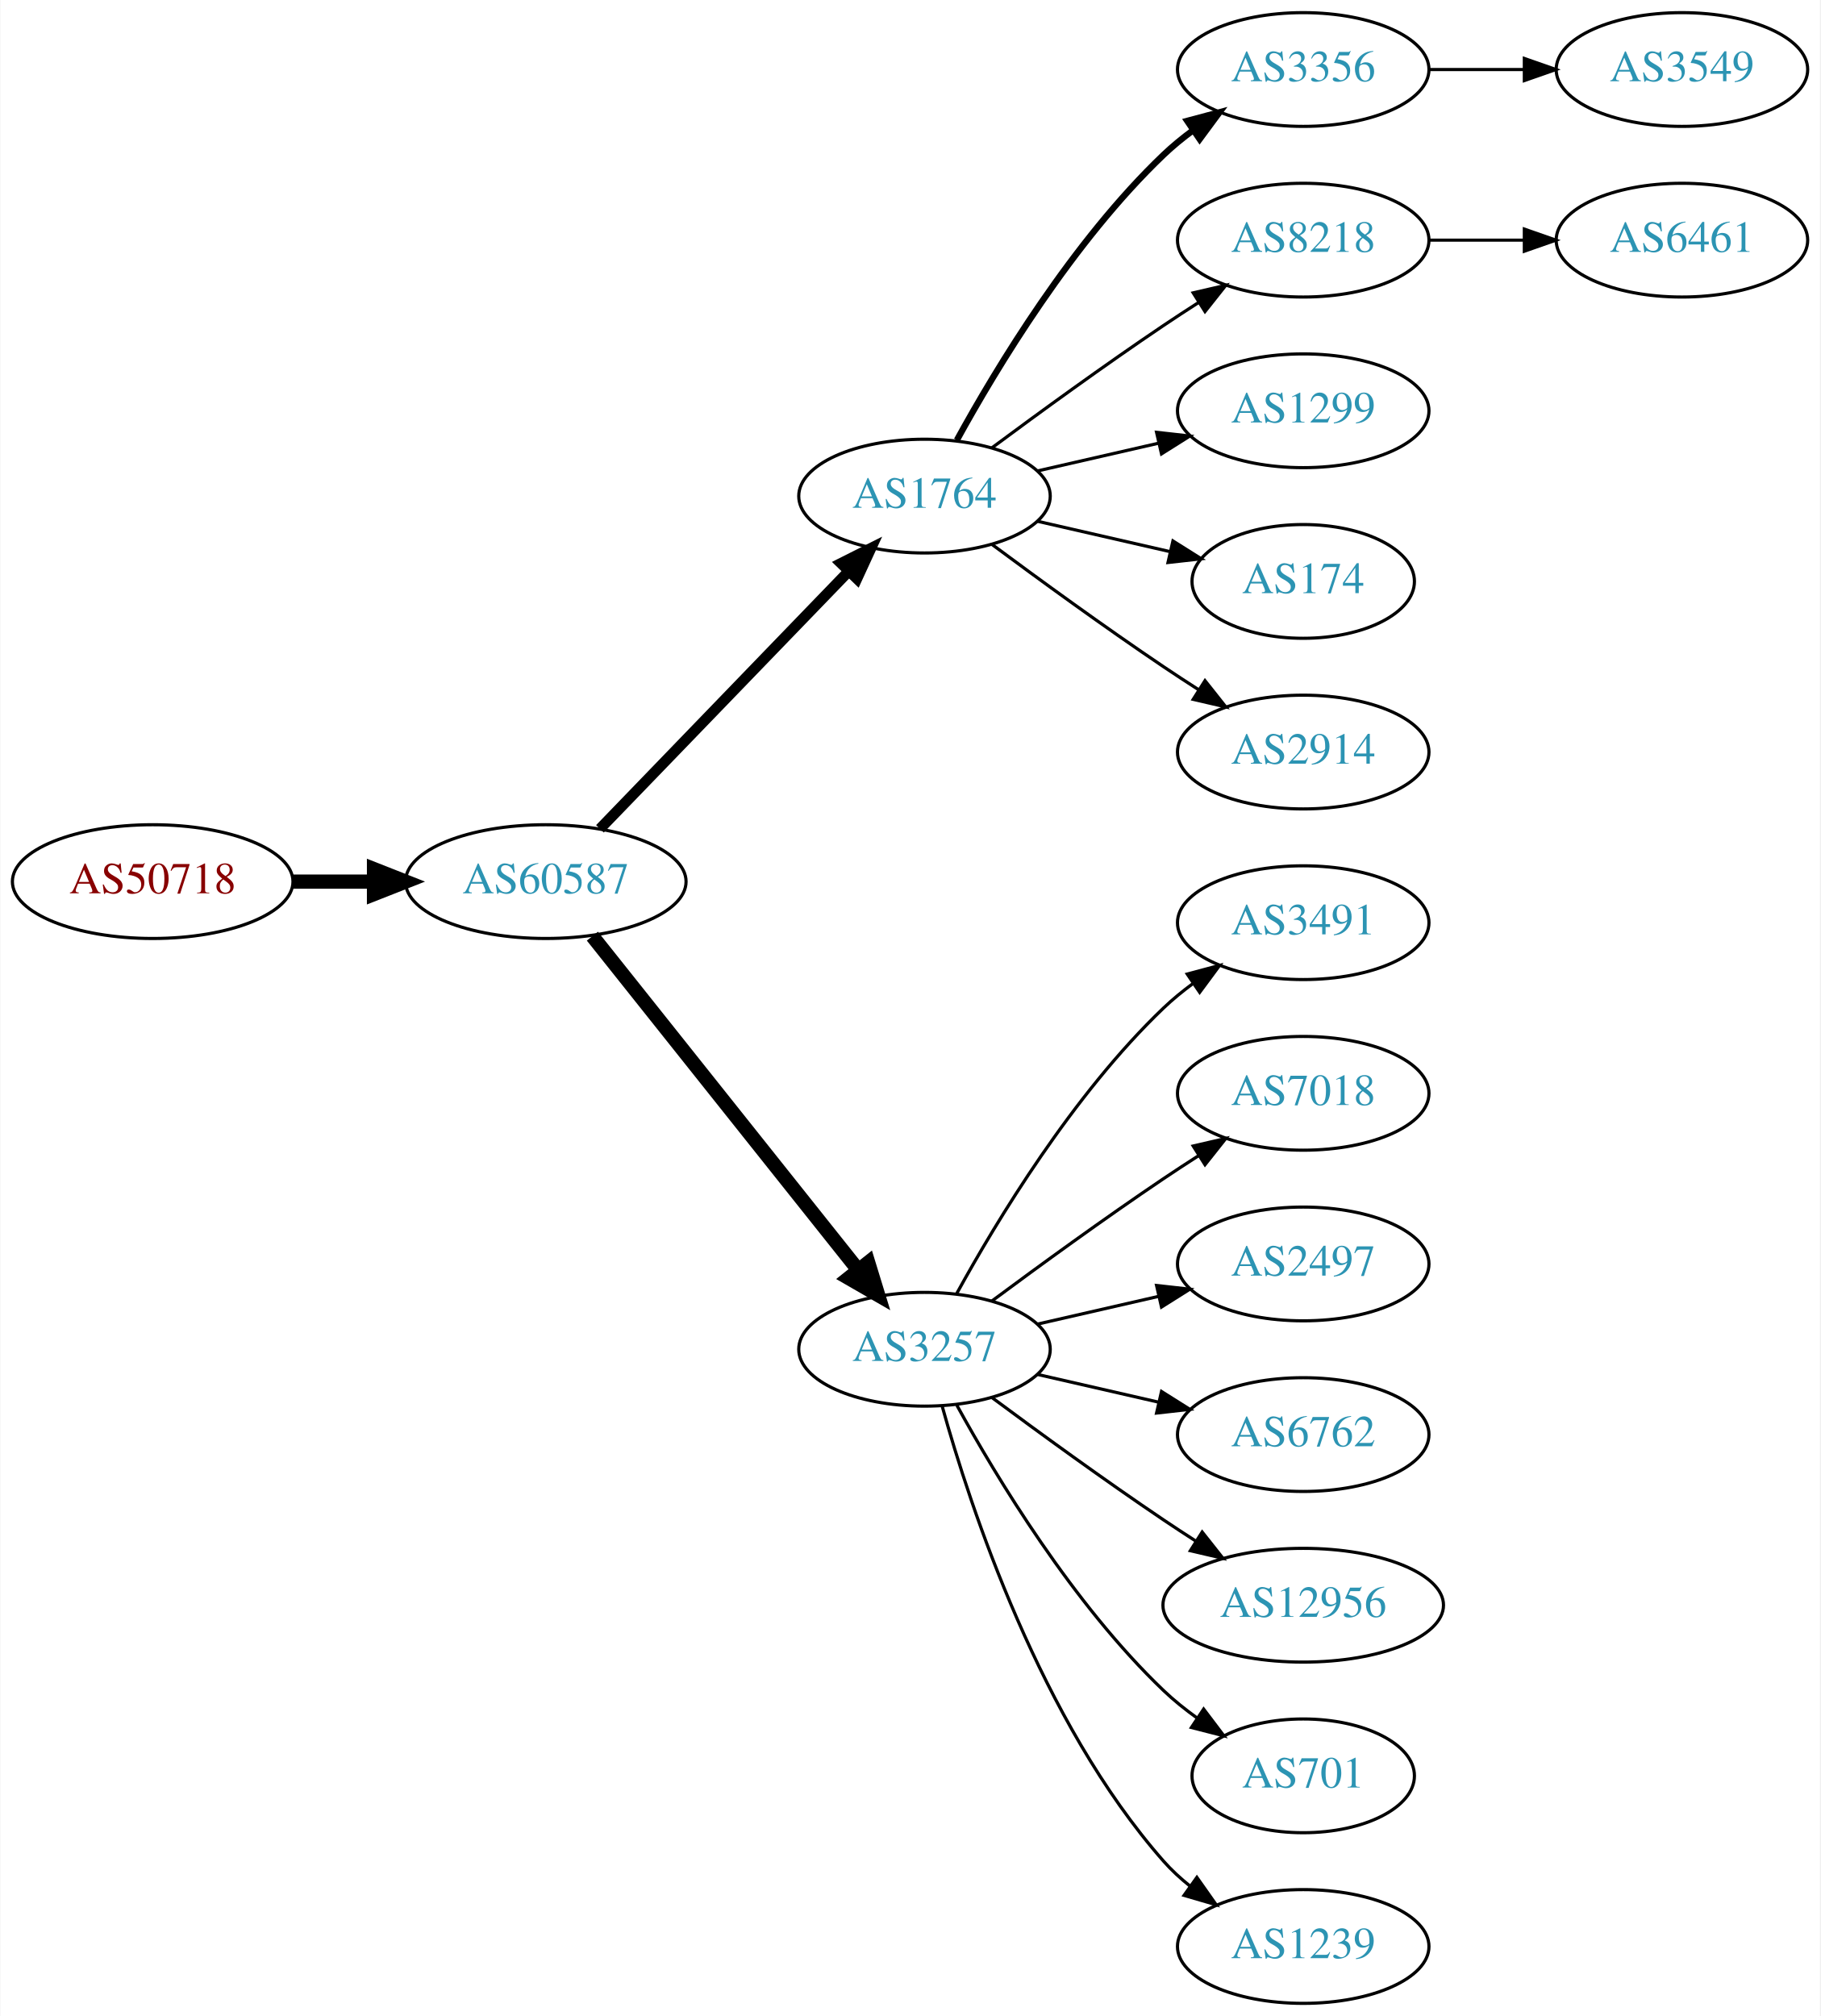
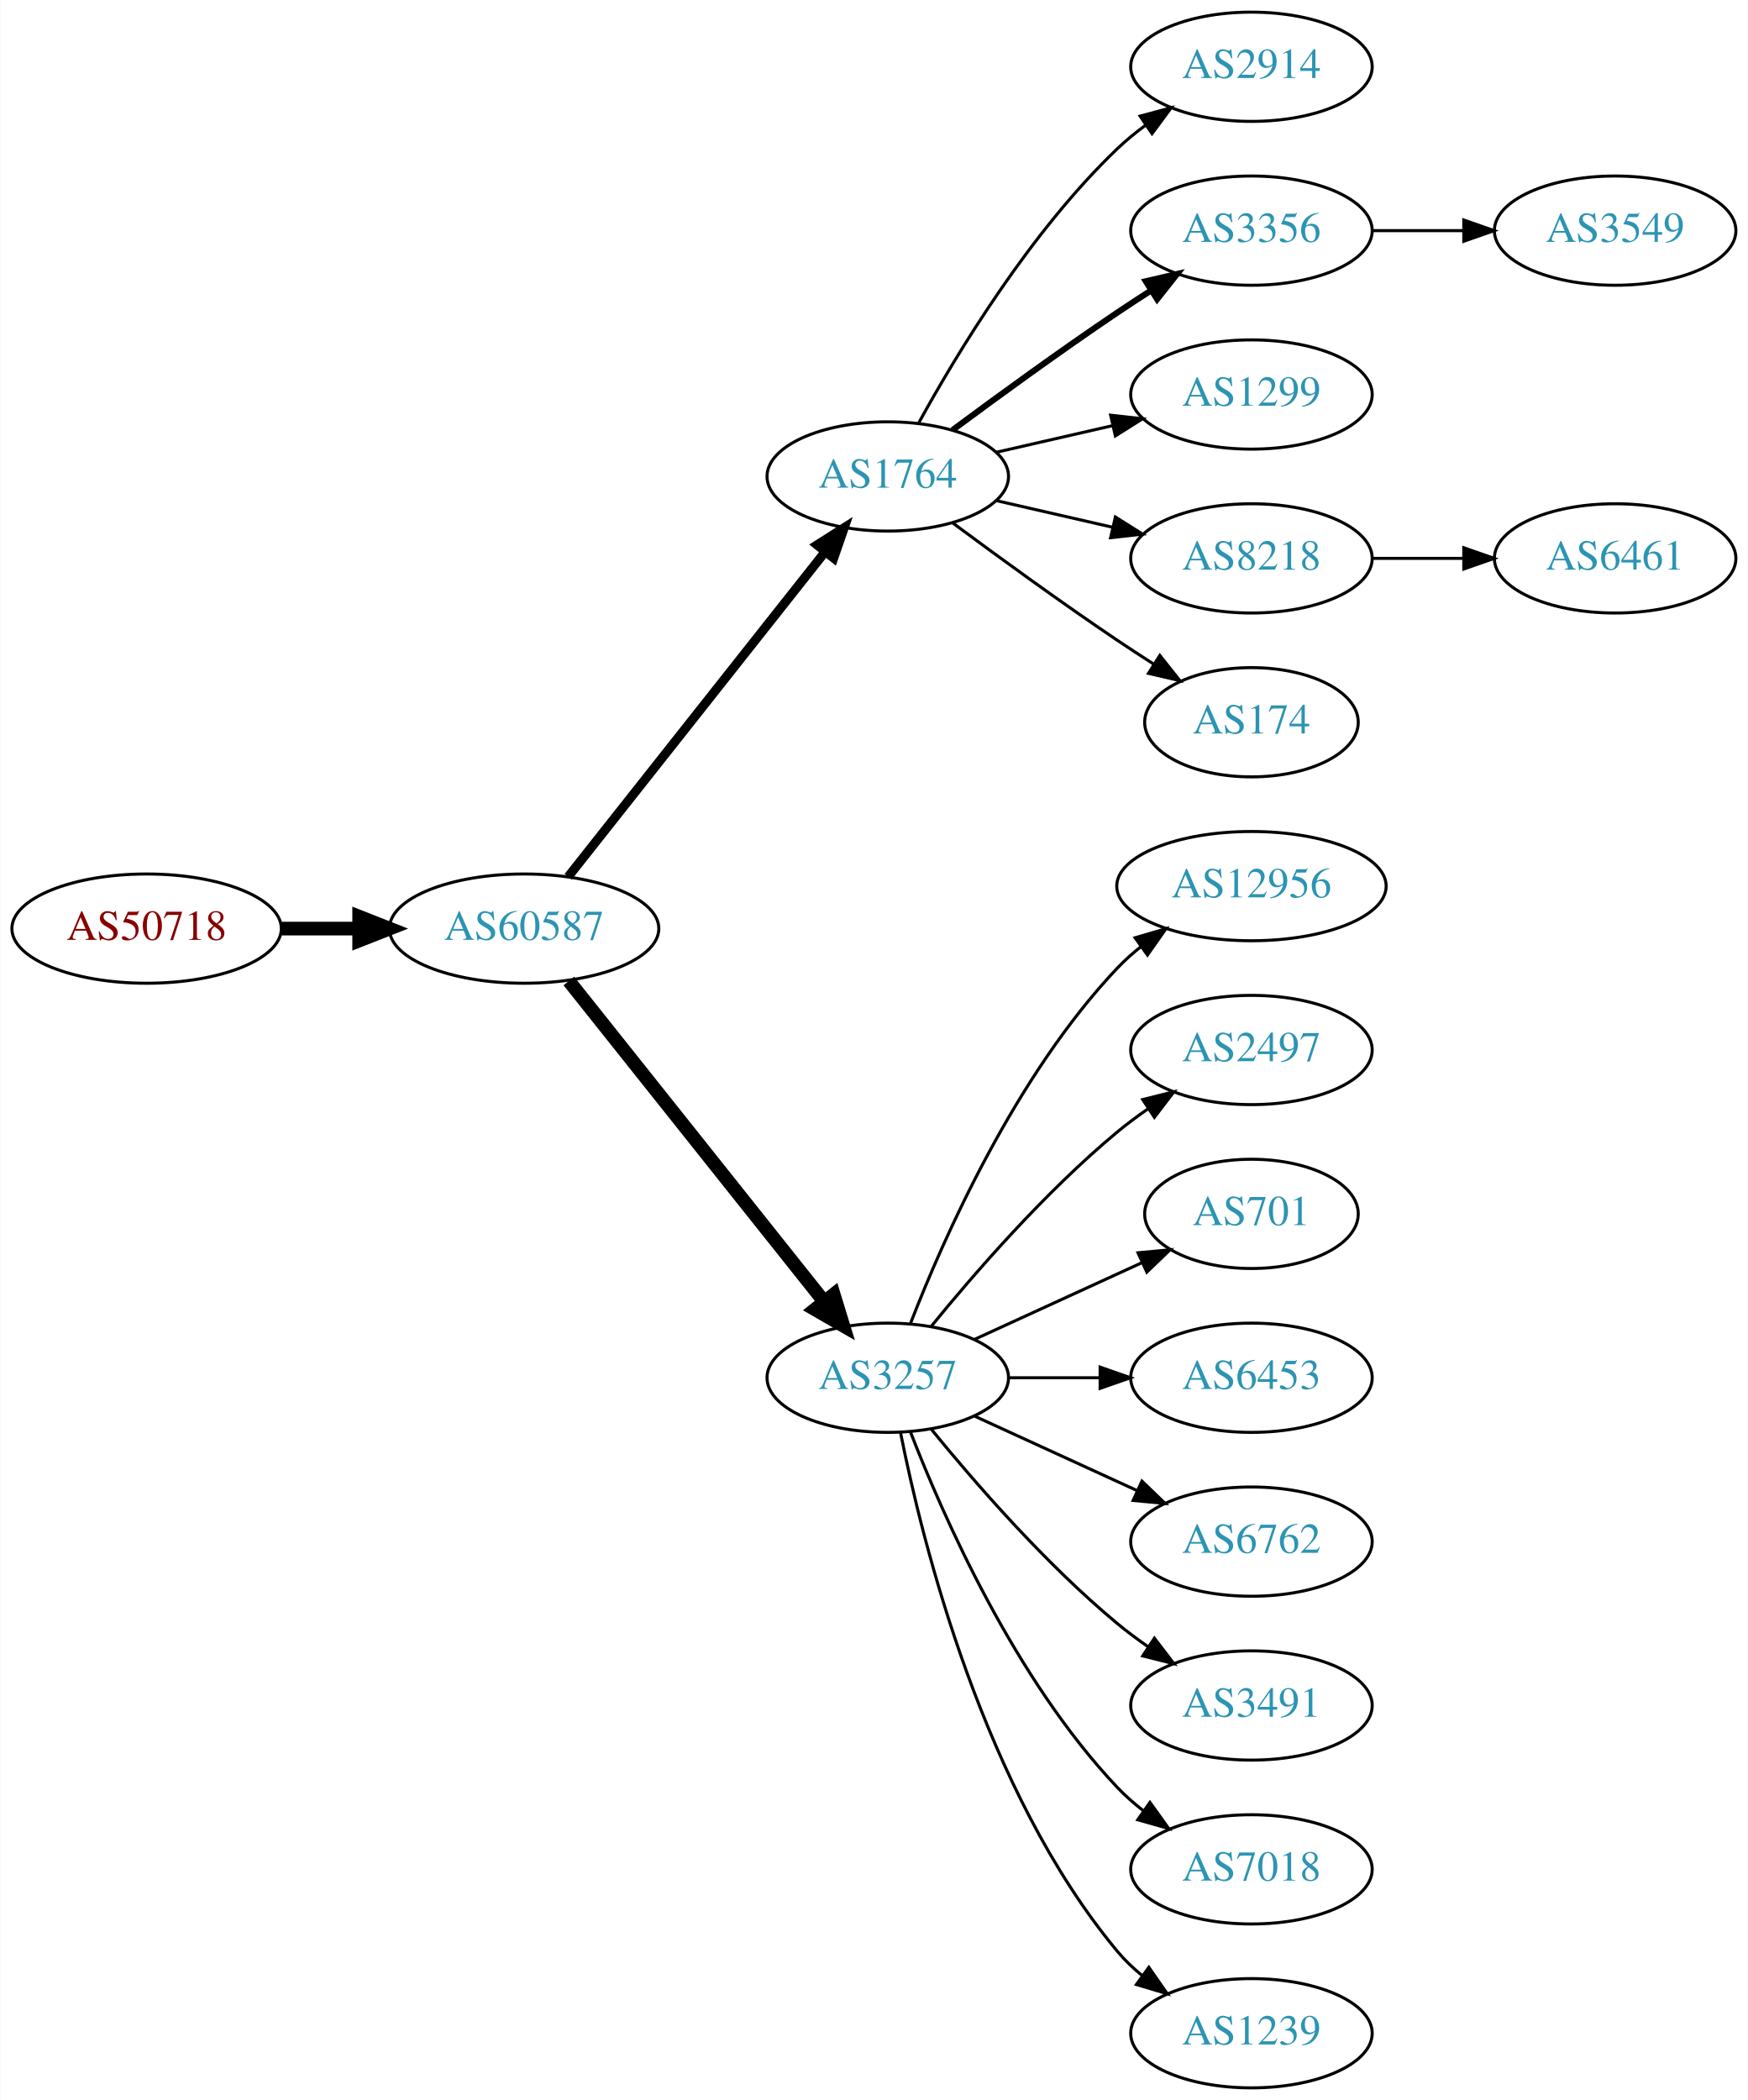
- <svg xmlns="http://www.w3.org/2000/svg" xmlns:xlink="http://www.w3.org/1999/xlink" width="576pt" height="638pt" viewBox="0.00 0.00 575.76 638.00">
-   <g id="graph0" class="graph" transform="scale(1 1) rotate(0) translate(4 634)">
-     <polygon fill="white" stroke="none" points="-4,4 -4,-634 571.762,-634 571.762,4 -4,4" />
+ <svg xmlns="http://www.w3.org/2000/svg" xmlns:xlink="http://www.w3.org/1999/xlink" width="576pt" height="692pt" viewBox="0.00 0.00 575.76 692.00">
+   <g id="graph0" class="graph" transform="scale(1 1) rotate(0) translate(4 688)">
+     <polygon fill="white" stroke="none" points="-4,4 -4,-688 571.762,-688 571.762,4 -4,4" />
    <g id="node1" class="node">
      <g id="a_node1">
        <a xlink:href="/asn/50718" xlink:title="AS50718 ~ Herrmann Fabian [AT]">
-           <ellipse fill="#ffffff" stroke="black" cx="44.196" cy="-355" rx="44.393" ry="18" />
-           <text text-anchor="middle" x="44.196" y="-351.3" font-family="Times,serif" font-size="14.00" fill="#880000">AS50718</text>
+           <ellipse fill="#ffffff" stroke="black" cx="44.196" cy="-382" rx="44.393" ry="18" />
+           <text text-anchor="middle" x="44.196" y="-378.3" font-family="Times,serif" font-size="14.00" fill="#880000">AS50718</text>
        </a>
      </g>
    </g>
    <g id="node2" class="node">
      <g id="a_node2">
        <a xlink:href="/asn/60587" xlink:title="AS60587 ~ XINON GmbH [AT]">
-           <ellipse fill="#ffffff" stroke="black" cx="168.588" cy="-355" rx="44.393" ry="18" />
-           <text text-anchor="middle" x="168.588" y="-351.3" font-family="Times,serif" font-size="14.00" fill="#2c94b3">AS60587</text>
+           <ellipse fill="#ffffff" stroke="black" cx="168.588" cy="-382" rx="44.393" ry="18" />
+           <text text-anchor="middle" x="168.588" y="-378.3" font-family="Times,serif" font-size="14.00" fill="#2c94b3">AS60587</text>
        </a>
      </g>
    </g>
    <g id="edge1" class="edge">
-       <path fill="none" stroke="black" stroke-width="4.5" d="M88.692,-355C96.898,-355 105.569,-355 114.041,-355" />
-       <polygon fill="black" stroke="black" stroke-width="4.5" points="114.233,-358.938 124.233,-355 114.233,-351.063 114.233,-358.938" />
+       <path fill="none" stroke="black" stroke-width="4.5" d="M88.692,-382C96.898,-382 105.569,-382 114.041,-382" />
+       <polygon fill="black" stroke="black" stroke-width="4.5" points="114.233,-385.938 124.233,-382 114.233,-378.063 114.233,-385.938" />
    </g>
    <g id="node3" class="node">
      <g id="a_node3">
        <a xlink:href="/asn/1764" xlink:title="AS1764 ~ NEXTLAYER-AS [AT]">
-           <ellipse fill="#ffffff" stroke="black" cx="288.431" cy="-477" rx="39.794" ry="18" />
-           <text text-anchor="middle" x="288.431" y="-473.3" font-family="Times,serif" font-size="14.00" fill="#2c94b3">AS1764</text>
+           <ellipse fill="#ffffff" stroke="black" cx="288.431" cy="-531" rx="39.794" ry="18" />
+           <text text-anchor="middle" x="288.431" y="-527.3" font-family="Times,serif" font-size="14.00" fill="#2c94b3">AS1764</text>
        </a>
      </g>
    </g>
    <g id="edge2" class="edge">
-       <path fill="none" stroke="black" stroke-width="3.375" d="M185.727,-371.708C206.09,-392.789 241.243,-429.183 264.418,-453.175" />
-       <polygon fill="black" stroke="black" stroke-width="3.375" points="262.022,-455.733 271.487,-460.494 267.057,-450.87 262.022,-455.733" />
+       <path fill="none" stroke="black" stroke-width="3" d="M183.106,-399.092C203.884,-425.364 243.775,-475.802 267.757,-506.125" />
+       <polygon fill="black" stroke="black" stroke-width="3" points="265.122,-508.435 274.07,-514.107 270.612,-504.093 265.122,-508.435" />
    </g>
    <g id="node4" class="node">
      <g id="a_node4">
        <a xlink:href="/asn/3257" xlink:title="AS3257 ~ GTT [DE]">
-           <ellipse fill="#ffffff" stroke="black" cx="288.431" cy="-207" rx="39.794" ry="18" />
-           <text text-anchor="middle" x="288.431" y="-203.3" font-family="Times,serif" font-size="14.00" fill="#2c94b3">AS3257</text>
+           <ellipse fill="#ffffff" stroke="black" cx="288.431" cy="-234" rx="39.794" ry="18" />
+           <text text-anchor="middle" x="288.431" y="-230.3" font-family="Times,serif" font-size="14.00" fill="#2c94b3">AS3257</text>
        </a>
      </g>
    </g>
    <g id="edge3" class="edge">
-       <path fill="none" stroke="black" stroke-width="4.5" d="M183.337,-337.733C204.093,-311.666 243.538,-262.126 267.462,-232.079" />
-       <polygon fill="black" stroke="black" stroke-width="4.5" points="270.621,-234.433 273.77,-224.157 264.46,-229.528 270.621,-234.433" />
+       <path fill="none" stroke="black" stroke-width="4.5" d="M183.337,-364.733C204.093,-338.666 243.538,-289.126 267.462,-259.079" />
+       <polygon fill="black" stroke="black" stroke-width="4.5" points="270.621,-261.433 273.77,-251.157 264.46,-256.528 270.621,-261.433" />
    </g>
    <g id="node5" class="node">
      <g id="a_node5">
+         <a xlink:href="/asn/2914" xlink:title="AS2914 ~ NTT America, Inc. [US]">
+           <ellipse fill="#ffffff" stroke="black" cx="408.273" cy="-666" rx="39.794" ry="18" />
+           <text text-anchor="middle" x="408.273" y="-662.3" font-family="Times,serif" font-size="14.00" fill="#2c94b3">AS2914</text>
+         </a>
+       </g>
+     </g>
+     <g id="edge4" class="edge">
+       <path fill="none" stroke="black" d="M298.672,-548.713C311.218,-571.561 335.394,-611.611 364.077,-639 366.946,-641.739 370.134,-644.347 373.443,-646.785" />
+       <polygon fill="black" stroke="black" points="371.567,-649.742 381.803,-652.477 375.507,-643.956 371.567,-649.742" />
+     </g>
+     <g id="node6" class="node">
+       <g id="a_node6">
        <a xlink:href="/asn/3356" xlink:title="AS3356 ~ Level 3 Parent, LLC [US]">
          <ellipse fill="#ffffff" stroke="black" cx="408.273" cy="-612" rx="39.794" ry="18" />
          <text text-anchor="middle" x="408.273" y="-608.3" font-family="Times,serif" font-size="14.00" fill="#2c94b3">AS3356</text>
        </a>
      </g>
    </g>
-     <g id="edge4" class="edge">
-       <path fill="none" stroke="black" stroke-width="2" d="M298.672,-494.713C311.218,-517.561 335.394,-557.611 364.077,-585 366.946,-587.739 370.134,-590.347 373.443,-592.785" />
-       <polygon fill="black" stroke="black" stroke-width="2" points="371.567,-595.742 381.803,-598.477 375.507,-589.956 371.567,-595.742" />
-     </g>
-     <g id="node6" class="node">
-       <g id="a_node6">
-         <a xlink:href="/asn/8218" xlink:title="AS8218 ~ legacy Neotelecoms [FR]">
-           <ellipse fill="#ffffff" stroke="black" cx="408.273" cy="-558" rx="39.794" ry="18" />
-           <text text-anchor="middle" x="408.273" y="-554.3" font-family="Times,serif" font-size="14.00" fill="#2c94b3">AS8218</text>
-         </a>
-       </g>
-     </g>
    <g id="edge5" class="edge">
-       <path fill="none" stroke="black" d="M309.761,-492.277C324.623,-503.304 345.368,-518.407 364.077,-531 367.626,-533.389 371.377,-535.839 375.125,-538.242" />
-       <polygon fill="black" stroke="black" points="373.451,-541.325 383.774,-543.712 377.193,-535.409 373.451,-541.325" />
+       <path fill="none" stroke="black" stroke-width="2" d="M309.761,-546.277C324.623,-557.304 345.368,-572.407 364.077,-585 367.626,-587.389 371.377,-589.839 375.125,-592.242" />
+       <polygon fill="black" stroke="black" stroke-width="2" points="373.451,-595.325 383.774,-597.712 377.193,-589.409 373.451,-595.325" />
    </g>
    <g id="node7" class="node">
      <g id="a_node7">
        <a xlink:href="/asn/1299" xlink:title="AS1299 ~ Telia Carrier [EU]">
-           <ellipse fill="#ffffff" stroke="black" cx="408.273" cy="-504" rx="39.794" ry="18" />
-           <text text-anchor="middle" x="408.273" y="-500.3" font-family="Times,serif" font-size="14.00" fill="#2c94b3">AS1299</text>
+           <ellipse fill="#ffffff" stroke="black" cx="408.273" cy="-558" rx="39.794" ry="18" />
+           <text text-anchor="middle" x="408.273" y="-554.3" font-family="Times,serif" font-size="14.00" fill="#2c94b3">AS1299</text>
        </a>
      </g>
    </g>
    <g id="edge6" class="edge">
-       <path fill="none" stroke="black" d="M324.15,-484.955C336.15,-487.704 349.771,-490.825 362.463,-493.733" />
-       <polygon fill="black" stroke="black" points="361.866,-497.187 372.395,-496.009 363.429,-490.364 361.866,-497.187" />
+       <path fill="none" stroke="black" d="M324.15,-538.955C336.15,-541.704 349.771,-544.825 362.463,-547.733" />
+       <polygon fill="black" stroke="black" points="361.866,-551.187 372.395,-550.009 363.429,-544.364 361.866,-551.187" />
    </g>
    <g id="node8" class="node">
      <g id="a_node8">
+         <a xlink:href="/asn/8218" xlink:title="AS8218 ~ legacy Neotelecoms [FR]">
+           <ellipse fill="#ffffff" stroke="black" cx="408.273" cy="-504" rx="39.794" ry="18" />
+           <text text-anchor="middle" x="408.273" y="-500.3" font-family="Times,serif" font-size="14.00" fill="#2c94b3">AS8218</text>
+         </a>
+       </g>
+     </g>
+     <g id="edge7" class="edge">
+       <path fill="none" stroke="black" d="M324.15,-523.045C336.15,-520.296 349.771,-517.175 362.463,-514.267" />
+       <polygon fill="black" stroke="black" points="363.429,-517.636 372.395,-511.991 361.866,-510.813 363.429,-517.636" />
+     </g>
+     <g id="node9" class="node">
+       <g id="a_node9">
        <a xlink:href="/asn/174" xlink:title="AS174 ~ Cogent Communications [US]">
          <ellipse fill="#ffffff" stroke="black" cx="408.273" cy="-450" rx="35.194" ry="18" />
          <text text-anchor="middle" x="408.273" y="-446.3" font-family="Times,serif" font-size="14.00" fill="#2c94b3">AS174</text>
        </a>
      </g>
    </g>
-     <g id="edge7" class="edge">
-       <path fill="none" stroke="black" d="M324.15,-469.045C337.243,-466.045 352.265,-462.604 365.906,-459.478" />
-       <polygon fill="black" stroke="black" points="367.047,-462.807 376.013,-457.162 365.484,-455.984 367.047,-462.807" />
-     </g>
-     <g id="node9" class="node">
-       <g id="a_node9">
-         <a xlink:href="/asn/2914" xlink:title="AS2914 ~ NTT America, Inc. [US]">
-           <ellipse fill="#ffffff" stroke="black" cx="408.273" cy="-396" rx="39.794" ry="18" />
-           <text text-anchor="middle" x="408.273" y="-392.3" font-family="Times,serif" font-size="14.00" fill="#2c94b3">AS2914</text>
-         </a>
-       </g>
-     </g>
    <g id="edge8" class="edge">
-       <path fill="none" stroke="black" d="M309.761,-461.723C324.623,-450.696 345.368,-435.593 364.077,-423 367.626,-420.611 371.377,-418.161 375.125,-415.758" />
-       <polygon fill="black" stroke="black" points="377.193,-418.591 383.774,-410.288 373.451,-412.675 377.193,-418.591" />
+       <path fill="none" stroke="black" d="M309.761,-515.723C324.623,-504.696 345.368,-489.593 364.077,-477 367.895,-474.431 371.945,-471.79 375.975,-469.214" />
+       <polygon fill="black" stroke="black" points="378.079,-472.025 384.669,-463.729 374.344,-466.105 378.079,-472.025" />
+     </g>
+     <g id="node10" class="node">
+       <g id="a_node10">
+         <a xlink:href="/asn/12956" xlink:title="AS12956 ~ TELXIUS [ES]">
+           <ellipse fill="#ffffff" stroke="black" cx="408.273" cy="-396" rx="44.393" ry="18" />
+           <text text-anchor="middle" x="408.273" y="-392.3" font-family="Times,serif" font-size="14.00" fill="#2c94b3">AS12956</text>
+         </a>
+       </g>
+     </g>
+     <g id="edge9" class="edge">
+       <path fill="none" stroke="black" d="M295.954,-251.994C306.704,-279.728 330.362,-333.429 364.077,-369 366.461,-371.515 369.128,-373.893 371.934,-376.117" />
+       <polygon fill="black" stroke="black" points="369.928,-378.985 380.096,-381.961 374.003,-373.293 369.928,-378.985" />
+     </g>
+     <g id="node11" class="node">
+       <g id="a_node11">
+         <a xlink:href="/asn/2497" xlink:title="AS2497 ~ Internet Initiative Japan Inc. [JP]">
+           <ellipse fill="#ffffff" stroke="black" cx="408.273" cy="-342" rx="39.794" ry="18" />
+           <text text-anchor="middle" x="408.273" y="-338.3" font-family="Times,serif" font-size="14.00" fill="#2c94b3">AS2497</text>
+         </a>
+       </g>
+     </g>
+     <g id="edge10" class="edge">
+       <path fill="none" stroke="black" d="M302.85,-251.065C316.964,-268.375 340.379,-295.345 364.077,-315 367.294,-317.668 370.794,-320.27 374.365,-322.741" />
+       <polygon fill="black" stroke="black" points="372.442,-325.666 382.721,-328.236 376.288,-319.817 372.442,-325.666" />
    </g>
    <g id="node12" class="node">
      <g id="a_node12">
-         <a xlink:href="/asn/3491" xlink:title="AS3491 ~ PCCW Global, Inc. [US]">
-           <ellipse fill="#ffffff" stroke="black" cx="408.273" cy="-342" rx="39.794" ry="18" />
-           <text text-anchor="middle" x="408.273" y="-338.3" font-family="Times,serif" font-size="14.00" fill="#2c94b3">AS3491</text>
+         <a xlink:href="/asn/701" xlink:title="AS701 ~ UUNET [US]">
+           <ellipse fill="#ffffff" stroke="black" cx="408.273" cy="-288" rx="35.194" ry="18" />
+           <text text-anchor="middle" x="408.273" y="-284.3" font-family="Times,serif" font-size="14.00" fill="#2c94b3">AS701</text>
        </a>
      </g>
    </g>
    <g id="edge11" class="edge">
-       <path fill="none" stroke="black" d="M298.672,-224.713C311.218,-247.561 335.394,-287.611 364.077,-315 366.946,-317.739 370.134,-320.347 373.443,-322.785" />
-       <polygon fill="black" stroke="black" points="371.567,-325.742 381.803,-328.477 375.507,-319.956 371.567,-325.742" />
+       <path fill="none" stroke="black" d="M317.06,-246.661C333.476,-254.183 354.457,-263.798 372.054,-271.861" />
+       <polygon fill="black" stroke="black" points="370.883,-275.174 381.432,-276.158 373.799,-268.811 370.883,-275.174" />
    </g>
    <g id="node13" class="node">
      <g id="a_node13">
-         <a xlink:href="/asn/7018" xlink:title="AS7018 ~ AT&amp;T Services, Inc. [US]">
-           <ellipse fill="#ffffff" stroke="black" cx="408.273" cy="-288" rx="39.794" ry="18" />
-           <text text-anchor="middle" x="408.273" y="-284.3" font-family="Times,serif" font-size="14.00" fill="#2c94b3">AS7018</text>
+         <a xlink:href="/asn/6453" xlink:title="AS6453 ~ TATA COMMUNICATIONS (AMERICA) INC [US]">
+           <ellipse fill="#ffffff" stroke="black" cx="408.273" cy="-234" rx="39.794" ry="18" />
+           <text text-anchor="middle" x="408.273" y="-230.3" font-family="Times,serif" font-size="14.00" fill="#2c94b3">AS6453</text>
        </a>
      </g>
    </g>
    <g id="edge12" class="edge">
-       <path fill="none" stroke="black" d="M309.761,-222.277C324.623,-233.304 345.368,-248.407 364.077,-261 367.626,-263.389 371.377,-265.839 375.125,-268.242" />
-       <polygon fill="black" stroke="black" points="373.451,-271.325 383.774,-273.712 377.193,-265.409 373.451,-271.325" />
+       <path fill="none" stroke="black" d="M328.343,-234C337.897,-234 348.246,-234 358.209,-234" />
+       <polygon fill="black" stroke="black" points="358.402,-237.5 368.402,-234 358.402,-230.5 358.402,-237.5" />
    </g>
    <g id="node14" class="node">
      <g id="a_node14">
-         <a xlink:href="/asn/2497" xlink:title="AS2497 ~ Internet Initiative Japan Inc. [JP]">
-           <ellipse fill="#ffffff" stroke="black" cx="408.273" cy="-234" rx="39.794" ry="18" />
-           <text text-anchor="middle" x="408.273" y="-230.3" font-family="Times,serif" font-size="14.00" fill="#2c94b3">AS2497</text>
-         </a>
-       </g>
-     </g>
-     <g id="edge13" class="edge">
-       <path fill="none" stroke="black" d="M324.15,-214.955C336.15,-217.704 349.771,-220.825 362.463,-223.733" />
-       <polygon fill="black" stroke="black" points="361.866,-227.187 372.395,-226.009 363.429,-220.364 361.866,-227.187" />
-     </g>
-     <g id="node15" class="node">
-       <g id="a_node15">
        <a xlink:href="/asn/6762" xlink:title="AS6762 ~ TELECOM ITALIA SPARKLE S.p.A. [IT]">
          <ellipse fill="#ffffff" stroke="black" cx="408.273" cy="-180" rx="39.794" ry="18" />
          <text text-anchor="middle" x="408.273" y="-176.3" font-family="Times,serif" font-size="14.00" fill="#2c94b3">AS6762</text>
        </a>
      </g>
    </g>
+     <g id="edge13" class="edge">
+       <path fill="none" stroke="black" d="M317.06,-221.339C333.017,-214.027 353.287,-204.739 370.57,-196.819" />
+       <polygon fill="black" stroke="black" points="372.185,-199.929 379.818,-192.581 369.269,-193.565 372.185,-199.929" />
+     </g>
+     <g id="node15" class="node">
+       <g id="a_node15">
+         <a xlink:href="/asn/3491" xlink:title="AS3491 ~ PCCW Global, Inc. [US]">
+           <ellipse fill="#ffffff" stroke="black" cx="408.273" cy="-126" rx="39.794" ry="18" />
+           <text text-anchor="middle" x="408.273" y="-122.3" font-family="Times,serif" font-size="14.00" fill="#2c94b3">AS3491</text>
+         </a>
+       </g>
+     </g>
    <g id="edge14" class="edge">
-       <path fill="none" stroke="black" d="M324.15,-199.045C336.15,-196.296 349.771,-193.175 362.463,-190.267" />
-       <polygon fill="black" stroke="black" points="363.429,-193.636 372.395,-187.991 361.866,-186.813 363.429,-193.636" />
+       <path fill="none" stroke="black" d="M302.85,-216.935C316.964,-199.625 340.379,-172.655 364.077,-153 367.294,-150.332 370.794,-147.73 374.365,-145.259" />
+       <polygon fill="black" stroke="black" points="376.288,-148.183 382.721,-139.764 372.442,-142.334 376.288,-148.183" />
    </g>
    <g id="node16" class="node">
      <g id="a_node16">
-         <a xlink:href="/asn/12956" xlink:title="AS12956 ~ TELXIUS [ES]">
-           <ellipse fill="#ffffff" stroke="black" cx="408.273" cy="-126" rx="44.393" ry="18" />
-           <text text-anchor="middle" x="408.273" y="-122.3" font-family="Times,serif" font-size="14.00" fill="#2c94b3">AS12956</text>
+         <a xlink:href="/asn/7018" xlink:title="AS7018 ~ AT&amp;T Services, Inc. [US]">
+           <ellipse fill="#ffffff" stroke="black" cx="408.273" cy="-72" rx="39.794" ry="18" />
+           <text text-anchor="middle" x="408.273" y="-68.3" font-family="Times,serif" font-size="14.00" fill="#2c94b3">AS7018</text>
        </a>
      </g>
    </g>
    <g id="edge15" class="edge">
-       <path fill="none" stroke="black" d="M309.761,-191.723C324.623,-180.696 345.368,-165.593 364.077,-153 367.367,-150.785 370.83,-148.518 374.304,-146.285" />
-       <polygon fill="black" stroke="black" points="376.301,-149.163 382.872,-140.852 372.552,-143.252 376.301,-149.163" />
+       <path fill="none" stroke="black" d="M295.954,-216.006C306.704,-188.272 330.362,-134.571 364.077,-99 366.663,-96.272 369.581,-93.706 372.649,-91.323" />
+       <polygon fill="black" stroke="black" points="374.827,-94.07 380.997,-85.457 370.803,-88.342 374.827,-94.07" />
    </g>
    <g id="node17" class="node">
      <g id="a_node17">
-         <a xlink:href="/asn/701" xlink:title="AS701 ~ UUNET [US]">
-           <ellipse fill="#ffffff" stroke="black" cx="408.273" cy="-72" rx="35.194" ry="18" />
-           <text text-anchor="middle" x="408.273" y="-68.3" font-family="Times,serif" font-size="14.00" fill="#2c94b3">AS701</text>
-         </a>
-       </g>
-     </g>
-     <g id="edge16" class="edge">
-       <path fill="none" stroke="black" d="M298.672,-189.287C311.218,-166.439 335.394,-126.389 364.077,-99 367.331,-95.893 370.998,-92.954 374.785,-90.24" />
-       <polygon fill="black" stroke="black" points="376.762,-93.128 383.153,-84.678 372.887,-87.299 376.762,-93.128" />
-     </g>
-     <g id="node18" class="node">
-       <g id="a_node18">
        <a xlink:href="/asn/1239" xlink:title="AS1239 ~ Sprint [US]">
          <ellipse fill="#ffffff" stroke="black" cx="408.273" cy="-18" rx="39.794" ry="18" />
          <text text-anchor="middle" x="408.273" y="-14.3" font-family="Times,serif" font-size="14.00" fill="#2c94b3">AS1239</text>
        </a>
      </g>
    </g>
-     <g id="edge17" class="edge">
-       <path fill="none" stroke="black" d="M294.004,-189.054C302.909,-157.005 325.194,-89.158 364.077,-45 366.561,-42.179 369.411,-39.551 372.437,-37.129" />
-       <polygon fill="black" stroke="black" points="374.622,-39.869 380.726,-31.209 370.554,-34.172 374.622,-39.869" />
-     </g>
-     <g id="node10" class="node">
-       <g id="a_node10">
+     <g id="edge16" class="edge">
+       <path fill="none" stroke="black" d="M292.629,-215.927C299.793,-179.859 320.067,-97.875 364.077,-45 366.482,-42.111 369.278,-39.437 372.271,-36.987" />
+       <polygon fill="black" stroke="black" points="374.461,-39.722 380.514,-31.027 370.359,-34.05 374.461,-39.722" />
+     </g>
+     <g id="node19" class="node">
+       <g id="a_node19">
        <a xlink:href="/asn/3549" xlink:title="AS3549 ~ Level 3 Parent, LLC [US]">
          <ellipse fill="#ffffff" stroke="black" cx="528.116" cy="-612" rx="39.794" ry="18" />
          <text text-anchor="middle" x="528.116" y="-608.3" font-family="Times,serif" font-size="14.00" fill="#2c94b3">AS3549</text>
        </a>
      </g>
    </g>
-     <g id="edge9" class="edge">
+     <g id="edge18" class="edge">
      <path fill="none" stroke="black" d="M448.186,-612C457.739,-612 468.089,-612 478.052,-612" />
      <polygon fill="black" stroke="black" points="478.244,-615.5 488.244,-612 478.244,-608.5 478.244,-615.5" />
    </g>
-     <g id="node11" class="node">
-       <g id="a_node11">
+     <g id="node18" class="node">
+       <g id="a_node18">
        <a xlink:href="/asn/6461" xlink:title="AS6461 ~ Zayo Bandwidth [US]">
-           <ellipse fill="#ffffff" stroke="black" cx="528.116" cy="-558" rx="39.794" ry="18" />
-           <text text-anchor="middle" x="528.116" y="-554.3" font-family="Times,serif" font-size="14.00" fill="#2c94b3">AS6461</text>
-         </a>
-       </g>
-     </g>
-     <g id="edge10" class="edge">
-       <path fill="none" stroke="black" d="M448.186,-558C457.739,-558 468.089,-558 478.052,-558" />
-       <polygon fill="black" stroke="black" points="478.244,-561.5 488.244,-558 478.244,-554.5 478.244,-561.5" />
+           <ellipse fill="#ffffff" stroke="black" cx="528.116" cy="-504" rx="39.794" ry="18" />
+           <text text-anchor="middle" x="528.116" y="-500.3" font-family="Times,serif" font-size="14.00" fill="#2c94b3">AS6461</text>
+         </a>
+       </g>
+     </g>
+     <g id="edge17" class="edge">
+       <path fill="none" stroke="black" d="M448.186,-504C457.739,-504 468.089,-504 478.052,-504" />
+       <polygon fill="black" stroke="black" points="478.244,-507.5 488.244,-504 478.244,-500.5 478.244,-507.5" />
    </g>
  </g>
</svg>
